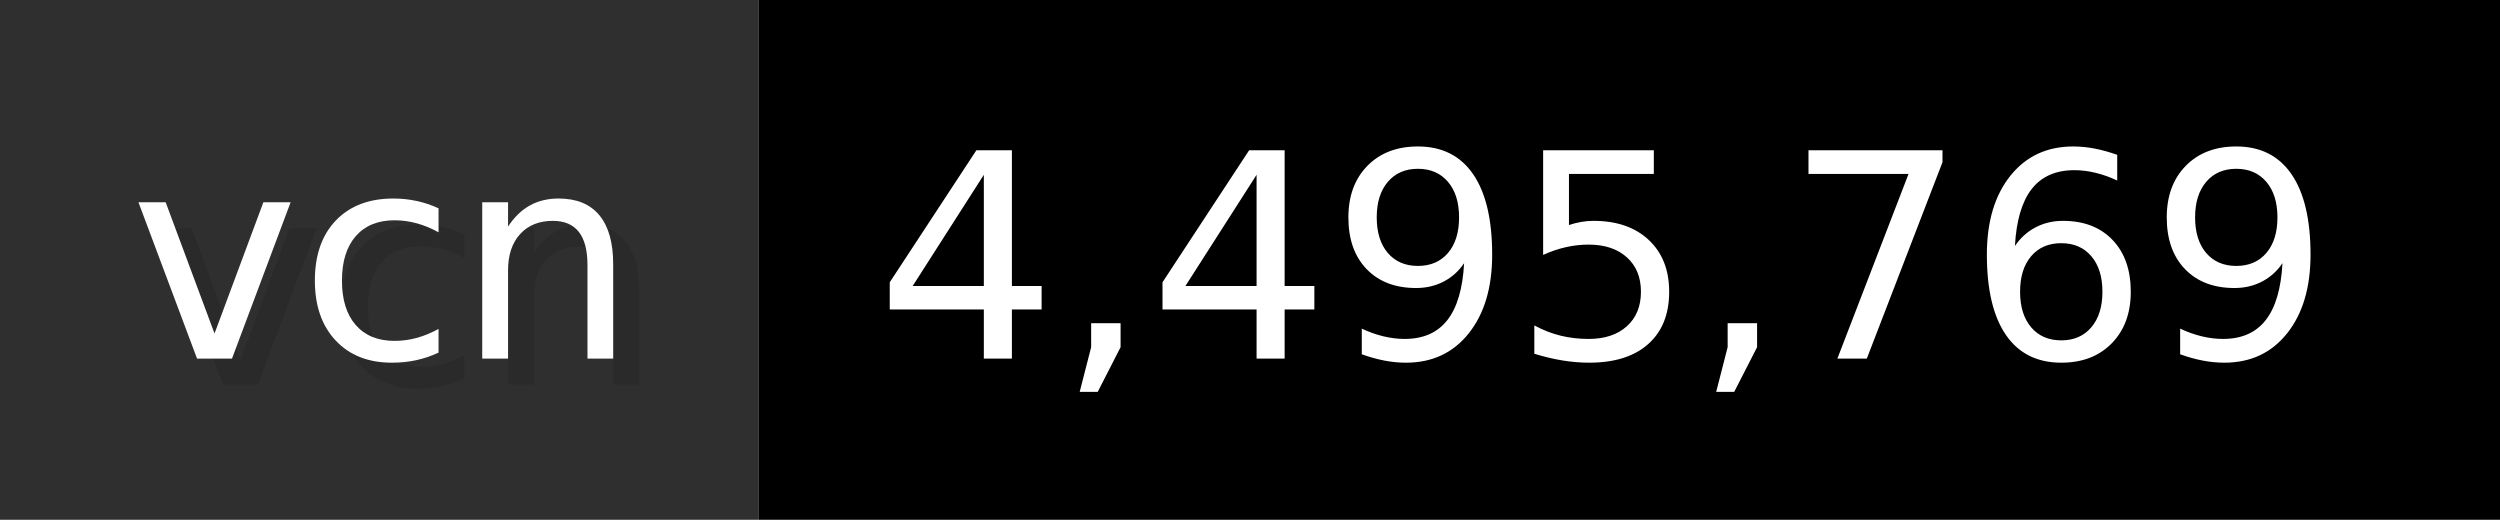
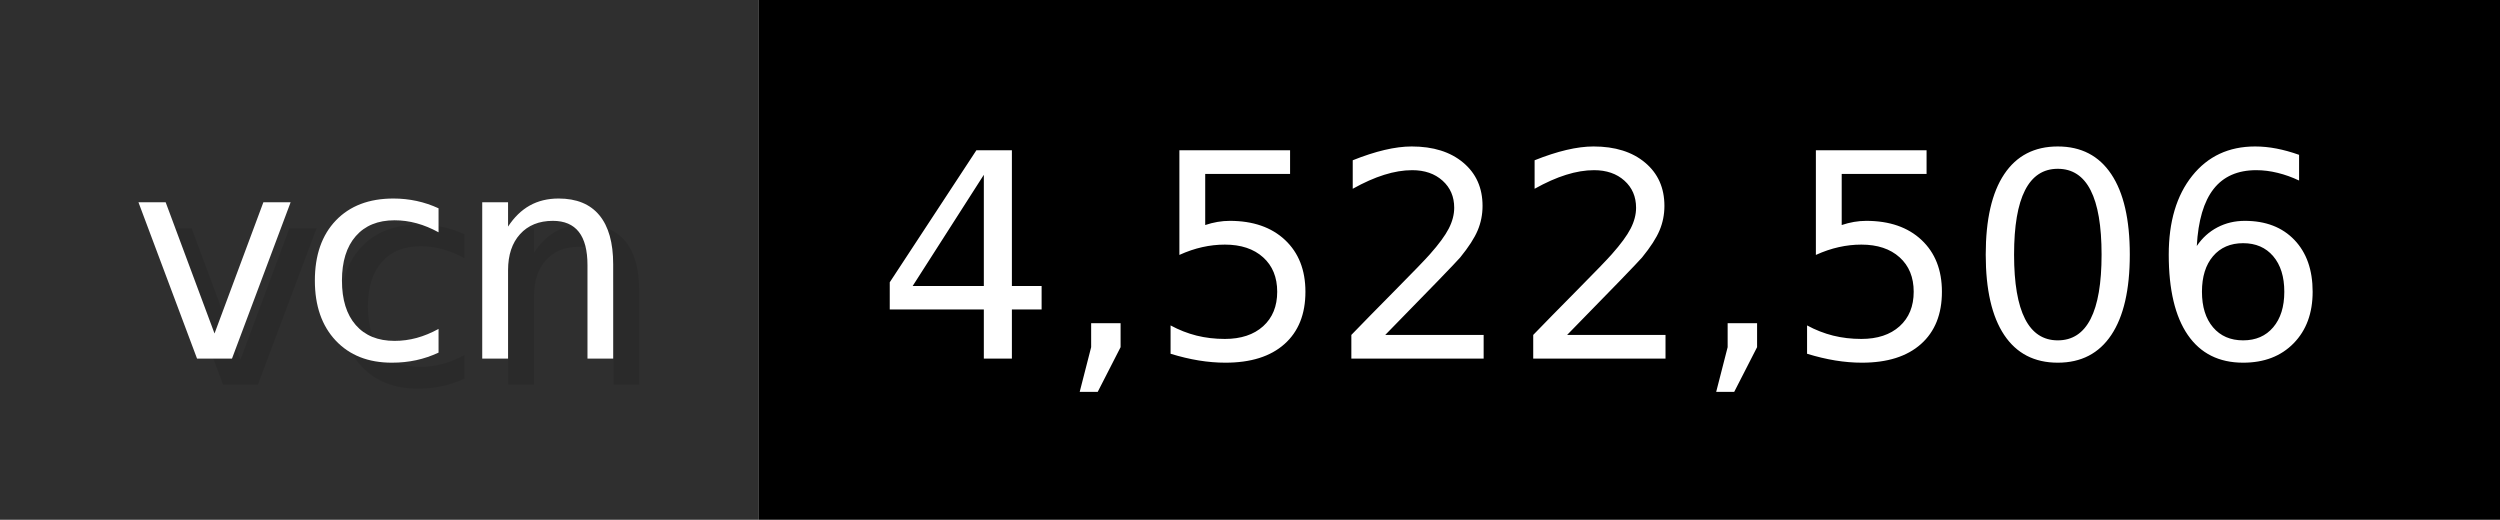
- <svg xmlns="http://www.w3.org/2000/svg" width="96.2" height="20" viewBox="0 0 962 200" role="img" aria-label="vcn: 4,495,769">
+ <svg xmlns="http://www.w3.org/2000/svg" width="96.2" height="20" viewBox="0 0 962 200" role="img" aria-label="vcn: 4,522,506">
  <g>
    <rect fill="#2F2F2F" width="292" height="200" />
    <rect fill="#" x="292" width="670" height="200" />
  </g>
  <g aria-hidden="true" fill="#fff" text-anchor="start" font-family="Verdana,DejaVu Sans,sans-serif" font-size="110">
    <text x="60" y="148" textLength="192" fill="#000" opacity="0.1">vcn</text>
    <text x="50" y="138" textLength="192">vcn</text>
-     <text x="347" y="148" textLength="570" fill="#000" opacity="0.1">4,495,769</text>
-     <text x="337" y="138" textLength="570">4,495,769</text>
+     <text x="347" y="148" textLength="570" fill="#000" opacity="0.1">4,522,506</text>
+     <text x="337" y="138" textLength="570">4,522,506</text>
  </g>
</svg>
